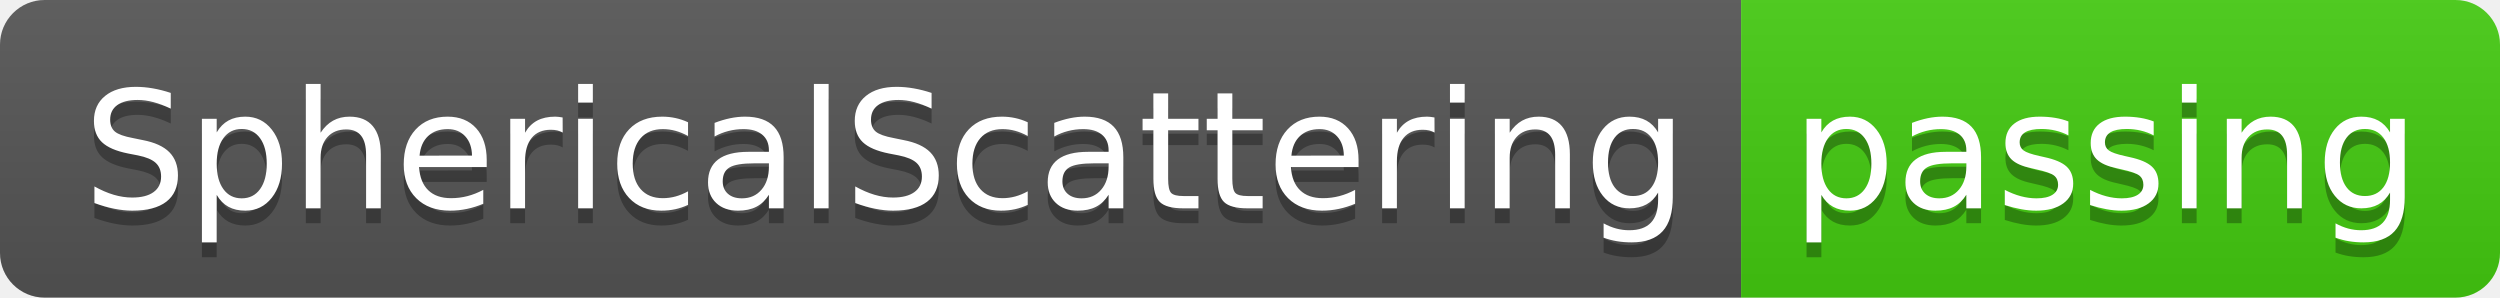
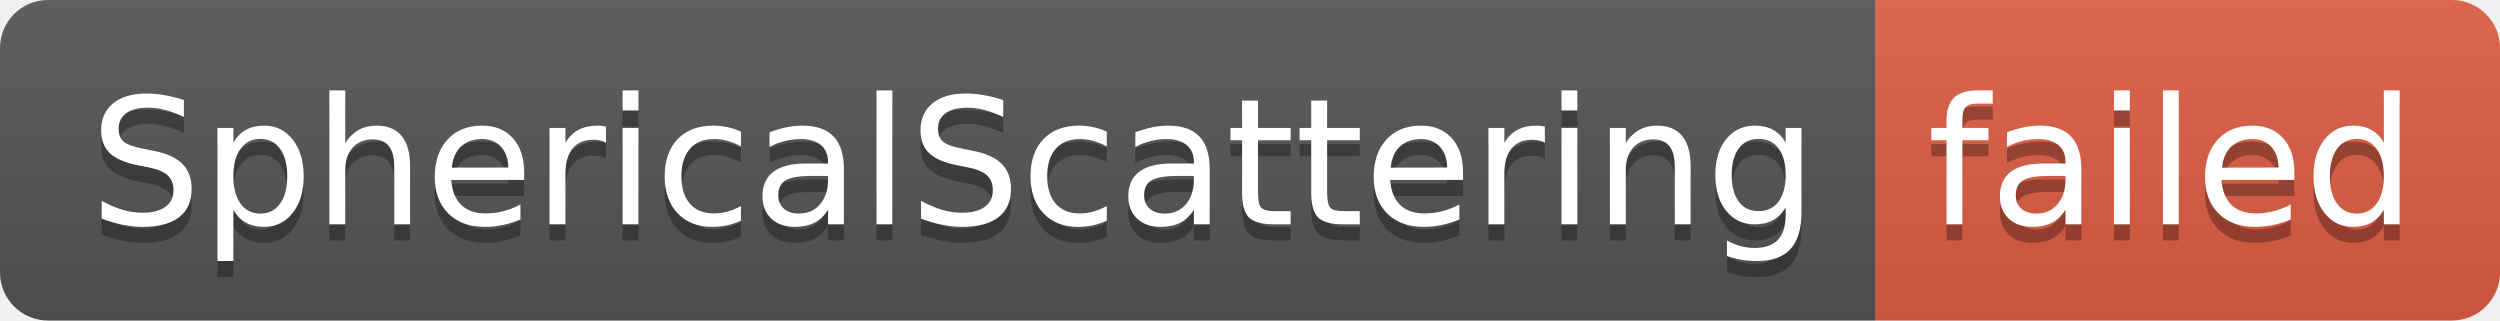
- <svg xmlns="http://www.w3.org/2000/svg" width="168" height="20" role="img" aria-label="SphericalScattering: passing">
+ <svg xmlns="http://www.w3.org/2000/svg" width="156" height="20" role="img" aria-label="SphericalScattering: failed">
  <linearGradient id="s" x2="0" y2="100%">
    <stop offset="0" stop-color="#bbb" stop-opacity=".1" />
    <stop offset="1" stop-opacity=".1" />
  </linearGradient>
  <clipPath id="r">
-     <rect width="168" height="20" rx="3" fill="#fff" />
+     <rect width="156" height="20" rx="3" fill="#fff" />
  </clipPath>
  <g clip-path="url(#r)">
    <rect width="117" height="20" fill="#555" />
-     <rect x="117" width="51" height="20" fill="#4c1" />
-     <rect width="168" height="20" fill="url(#s)" />
+     <rect x="117" width="39" height="20" fill="#e05d44" />
+     <rect width="156" height="20" fill="url(#s)" />
  </g>
  <g fill="#fff" text-anchor="middle" font-family="Verdana,Geneva,DejaVu Sans,sans-serif" text-rendering="geometricPrecision" font-size="110">
    <text aria-hidden="true" x="595" y="150" fill="#010101" fill-opacity=".3" transform="scale(.1)" textLength="1070">SphericalScattering</text>
    <text x="595" y="140" transform="scale(.1)" fill="#fff" textLength="1070">SphericalScattering</text>
-     <text aria-hidden="true" x="1415" y="150" fill="#010101" fill-opacity=".3" transform="scale(.1)" textLength="410">passing</text>
-     <text x="1415" y="140" transform="scale(.1)" fill="#fff" textLength="410">passing</text>
+     <text aria-hidden="true" x="1355" y="150" fill="#010101" fill-opacity=".3" transform="scale(.1)" textLength="290">failed</text>
+     <text x="1355" y="140" transform="scale(.1)" fill="#fff" textLength="290">failed</text>
  </g>
</svg>
